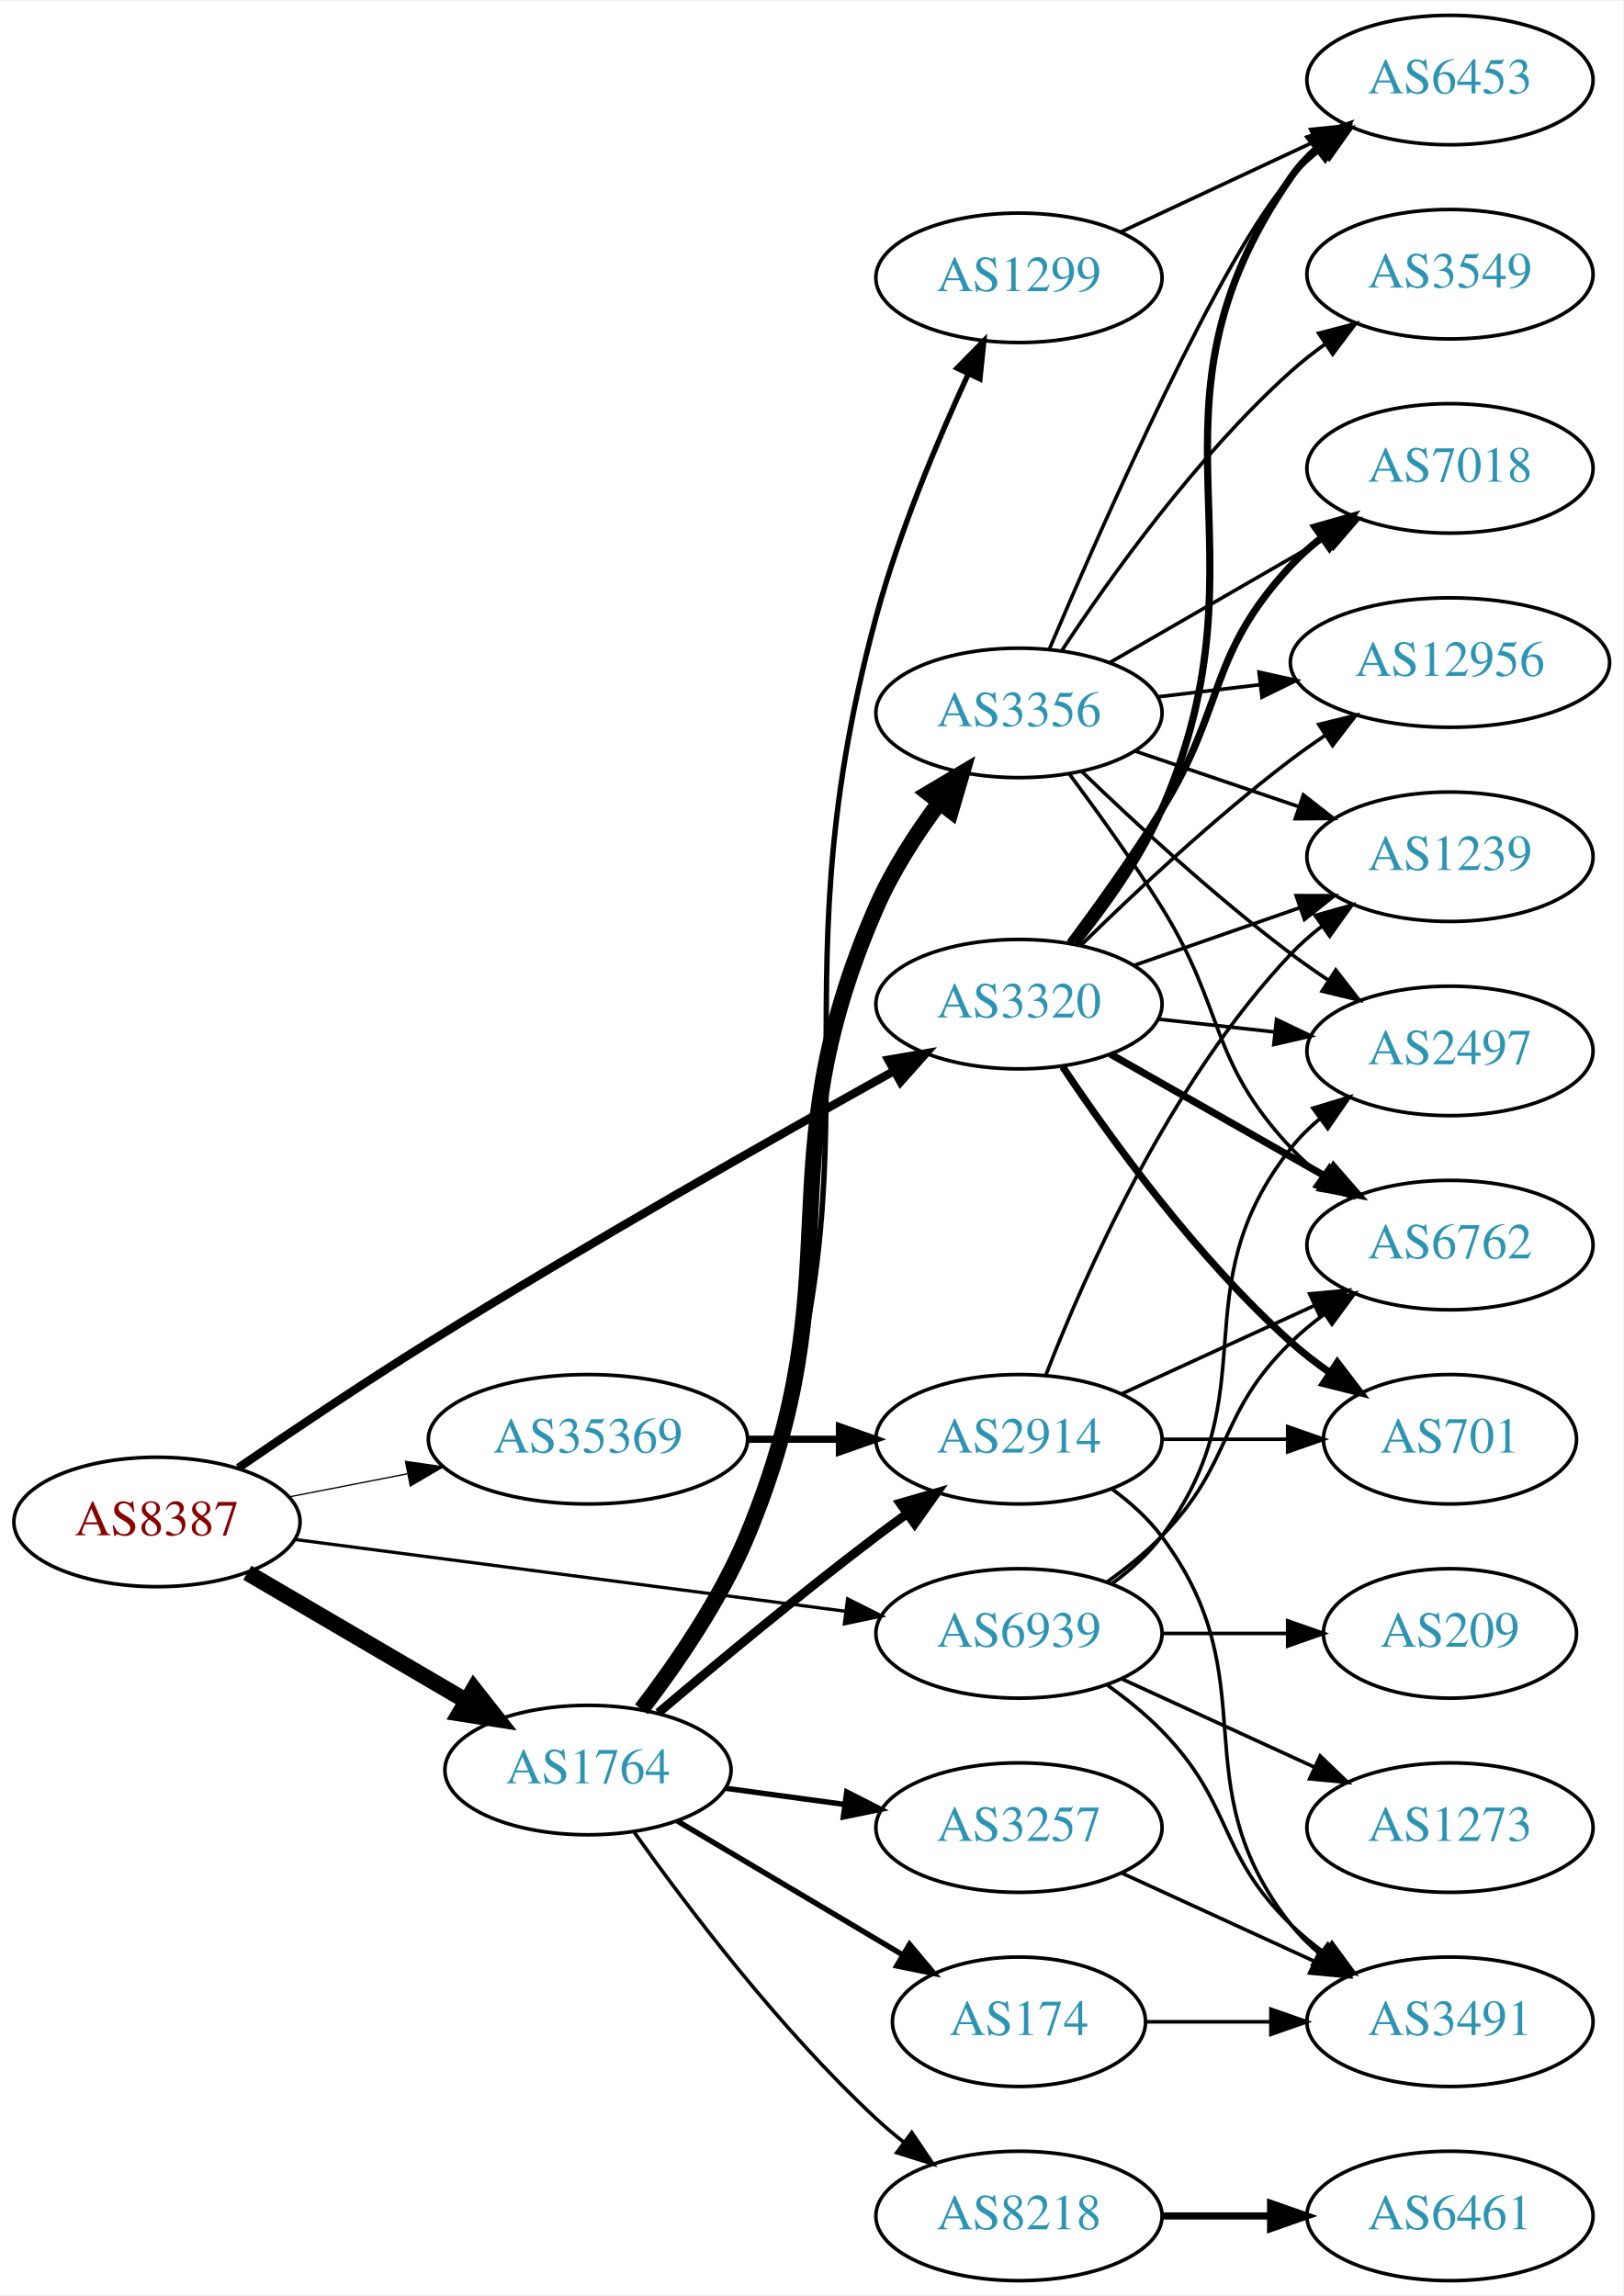
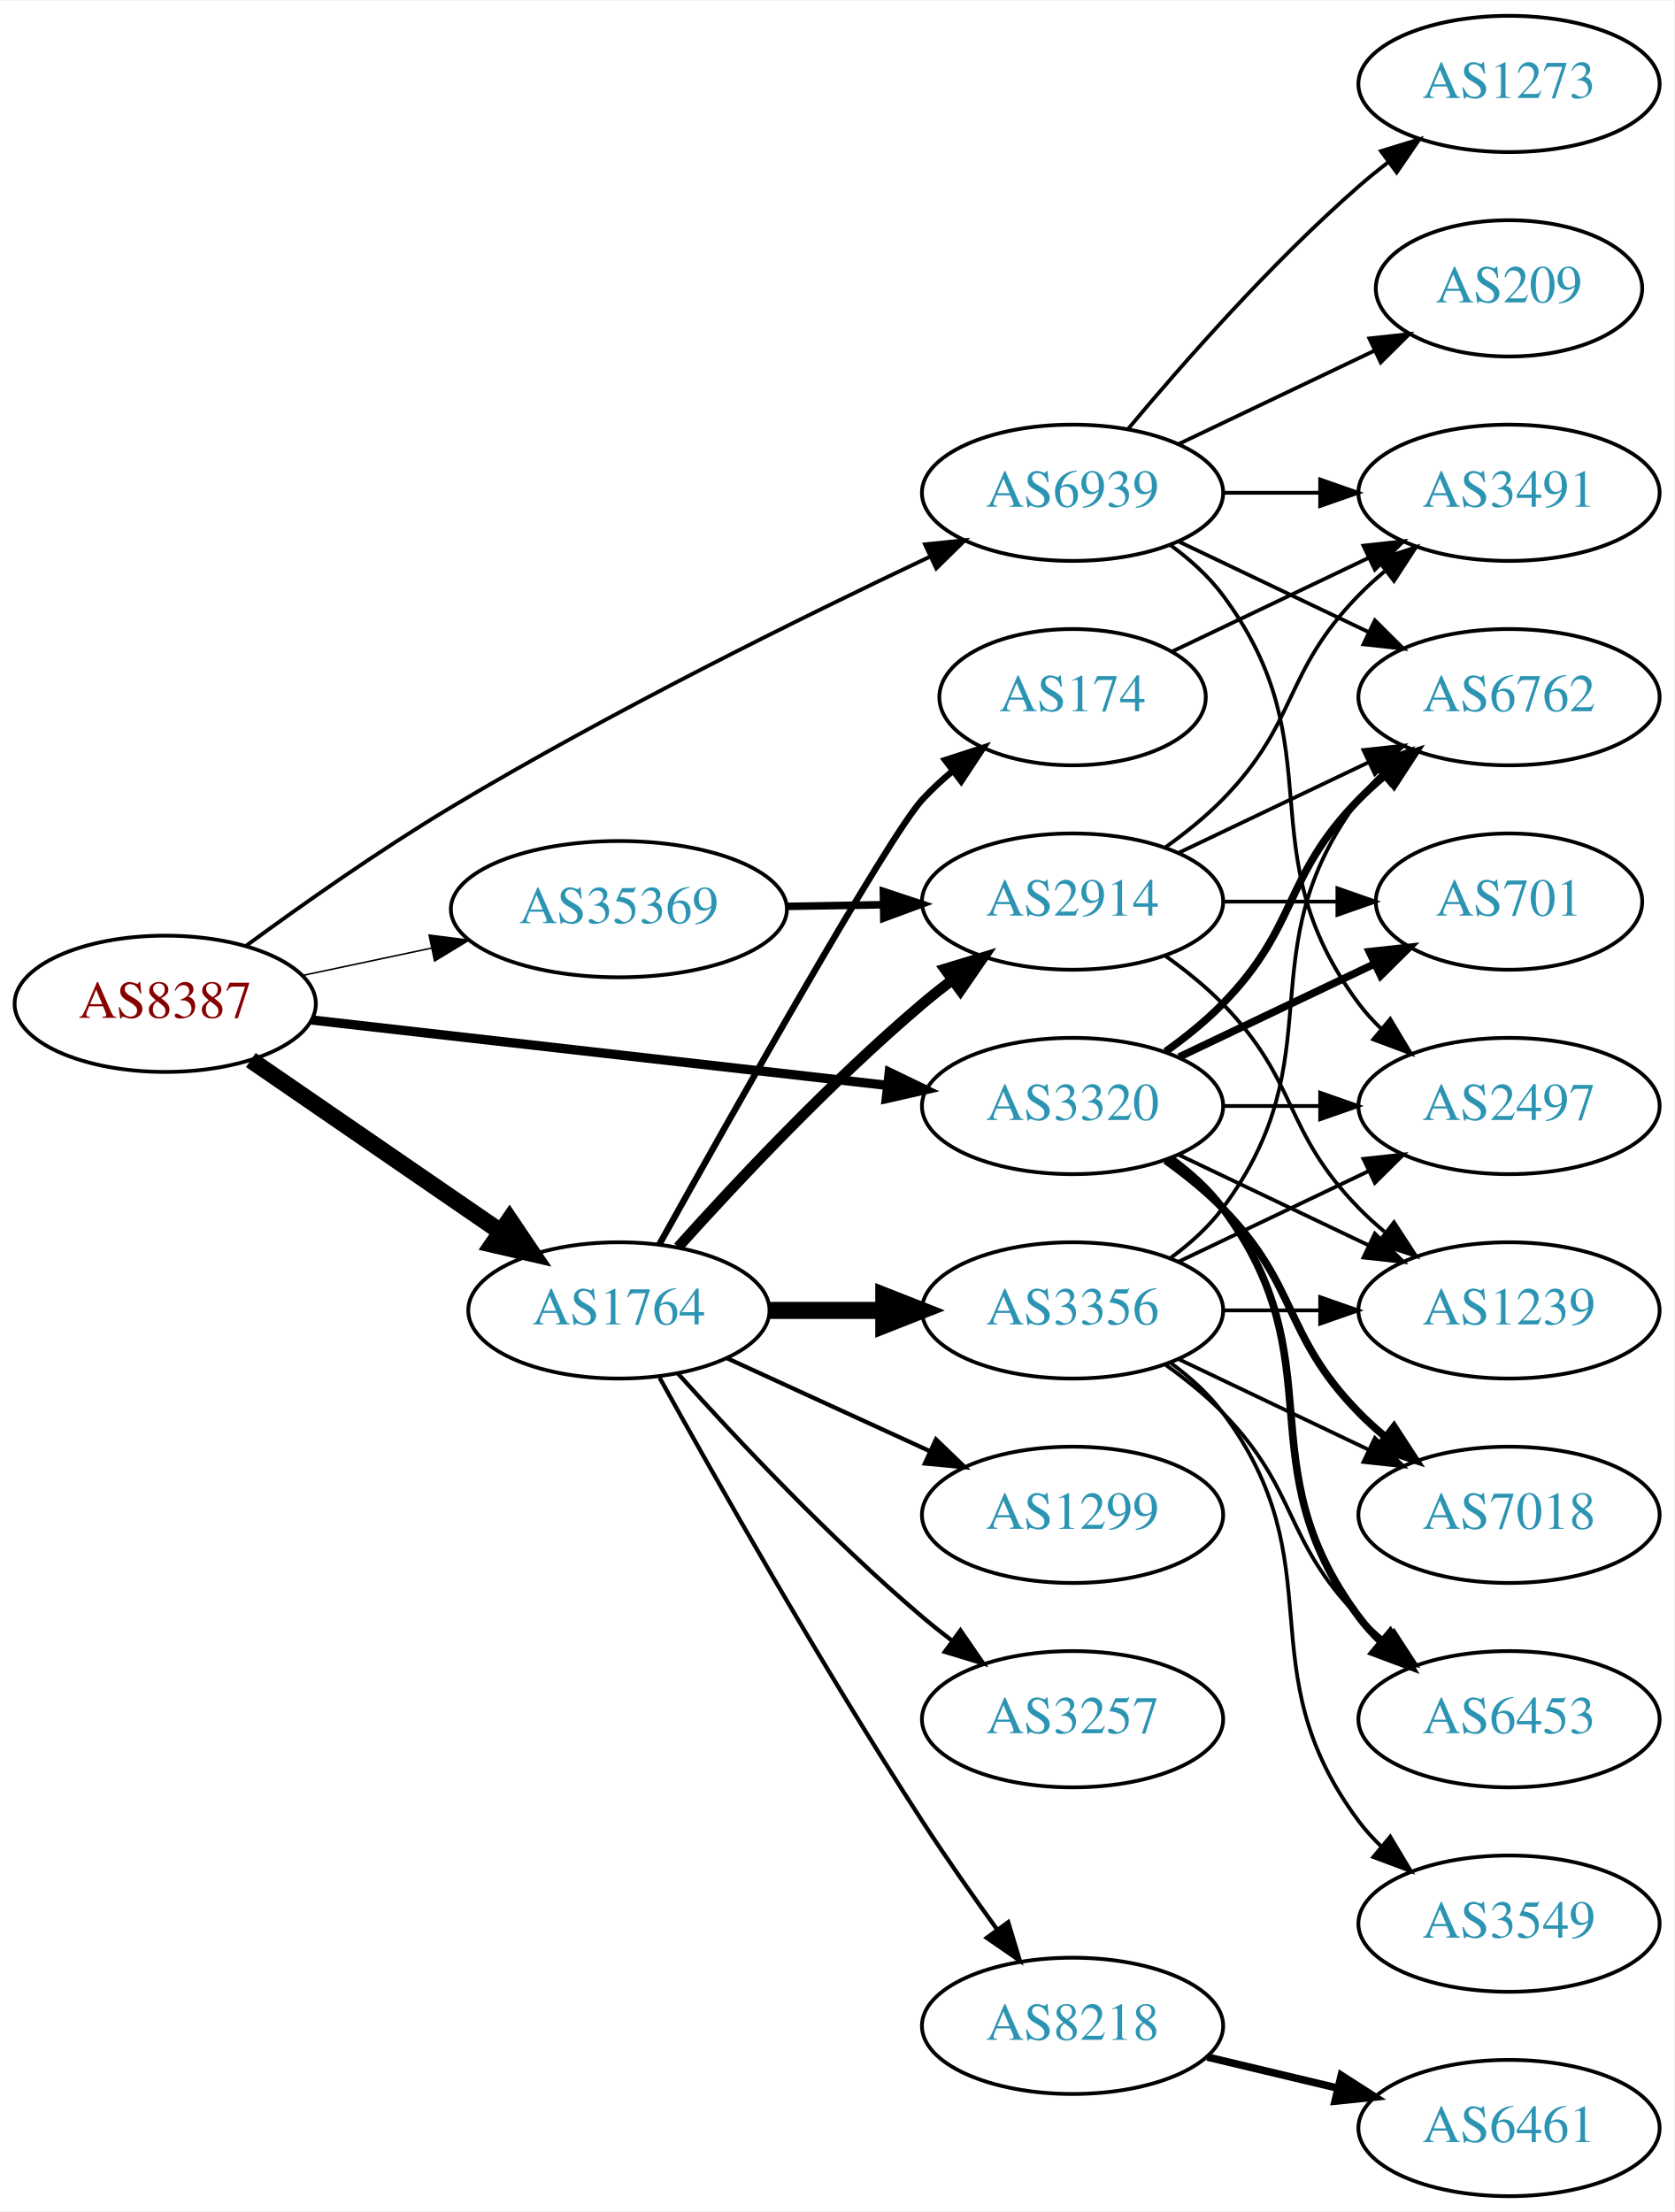
- <svg xmlns="http://www.w3.org/2000/svg" xmlns:xlink="http://www.w3.org/1999/xlink" width="451pt" height="638pt" viewBox="0.00 0.00 451.37 638.00">
-   <g id="graph0" class="graph" transform="scale(1 1) rotate(0) translate(4 634)">
-     <polygon fill="white" stroke="none" points="-4,4 -4,-634 447.37,-634 447.37,4 -4,4" />
+ <svg xmlns="http://www.w3.org/2000/svg" xmlns:xlink="http://www.w3.org/1999/xlink" width="442pt" height="584pt" viewBox="0.00 0.00 442.27 584.00">
+   <g id="graph0" class="graph" transform="scale(1 1) rotate(0) translate(4 580)">
+     <polygon fill="white" stroke="none" points="-4,4 -4,-580 438.271,-580 438.271,4 -4,4" />
    <g id="node1" class="node">
      <g id="a_node1">
        <a xlink:href="/asn/8387" xlink:title="AS8387 ~ Rennweg 97-99 [AT]">
-           <ellipse fill="#ffffff" stroke="black" cx="39.647" cy="-211" rx="39.794" ry="18" />
-           <text text-anchor="middle" x="39.647" y="-207.3" font-family="Times,serif" font-size="14.00" fill="#880000">AS8387</text>
+           <ellipse fill="#ffffff" stroke="black" cx="39.647" cy="-315" rx="39.794" ry="18" />
+           <text text-anchor="middle" x="39.647" y="-311.3" font-family="Times,serif" font-size="14.00" fill="#880000">AS8387</text>
        </a>
      </g>
    </g>
    <g id="node2" class="node">
      <g id="a_node2">
        <a xlink:href="/asn/1764" xlink:title="AS1764 ~ NEXTLAYER-AS [AT]">
-           <ellipse fill="#ffffff" stroke="black" cx="159.489" cy="-142" rx="39.794" ry="18" />
-           <text text-anchor="middle" x="159.489" y="-138.3" font-family="Times,serif" font-size="14.00" fill="#2c94b3">AS1764</text>
+           <ellipse fill="#ffffff" stroke="black" cx="159.489" cy="-234" rx="39.794" ry="18" />
+           <text text-anchor="middle" x="159.489" y="-230.3" font-family="Times,serif" font-size="14.00" fill="#2c94b3">AS1764</text>
        </a>
      </g>
    </g>
    <g id="edge1" class="edge">
-       <path fill="none" stroke="black" stroke-width="4.5" d="M64.778,-196.87C82.334,-186.591 106.308,-172.553 125.613,-161.25" />
-       <polygon fill="black" stroke="black" stroke-width="4.5" points="127.75,-164.562 134.39,-156.111 123.771,-157.766 127.75,-164.562" />
+       <path fill="none" stroke="black" stroke-width="4.5" d="M62.261,-300.143C80.749,-287.435 107.563,-269.005 128.192,-254.825" />
+       <polygon fill="black" stroke="black" stroke-width="4.5" points="130.602,-257.946 136.613,-249.037 126.141,-251.456 130.602,-257.946" />
    </g>
    <g id="node3" class="node">
      <g id="a_node3">
        <a xlink:href="/asn/3320" xlink:title="AS3320 ~ DTAG [DE]">
-           <ellipse fill="#ffffff" stroke="black" cx="279.332" cy="-355" rx="39.794" ry="18" />
-           <text text-anchor="middle" x="279.332" y="-351.3" font-family="Times,serif" font-size="14.00" fill="#2c94b3">AS3320</text>
+           <ellipse fill="#ffffff" stroke="black" cx="279.332" cy="-288" rx="39.794" ry="18" />
+           <text text-anchor="middle" x="279.332" y="-284.3" font-family="Times,serif" font-size="14.00" fill="#2c94b3">AS3320</text>
        </a>
      </g>
    </g>
    <g id="edge2" class="edge">
-       <path fill="none" stroke="black" stroke-width="2.34" d="M62.278,-226.049C77.047,-236.185 97.149,-249.711 115.293,-261 159.288,-288.374 211.343,-317.906 244.588,-336.418" />
-       <polygon fill="black" stroke="black" stroke-width="2.34" points="243.002,-339.54 253.444,-341.336 246.401,-333.421 243.002,-339.54" />
+       <path fill="none" stroke="black" stroke-width="2.455" d="M78.308,-310.722C119.477,-306.045 185.541,-298.541 230.382,-293.447" />
+       <polygon fill="black" stroke="black" stroke-width="2.455" points="230.912,-296.909 240.453,-292.303 230.122,-289.954 230.912,-296.909" />
    </g>
    <g id="node4" class="node">
      <g id="a_node4">
        <a xlink:href="/asn/35369" xlink:title="AS35369 ~ LAGIS-AS [AT]">
-           <ellipse fill="#ffffff" stroke="black" cx="159.489" cy="-234" rx="44.393" ry="18" />
-           <text text-anchor="middle" x="159.489" y="-230.3" font-family="Times,serif" font-size="14.00" fill="#2c94b3">AS35369</text>
+           <ellipse fill="#ffffff" stroke="black" cx="159.489" cy="-340" rx="44.393" ry="18" />
+           <text text-anchor="middle" x="159.489" y="-336.3" font-family="Times,serif" font-size="14.00" fill="#2c94b3">AS35369</text>
        </a>
      </g>
    </g>
    <g id="edge3" class="edge">
-       <path fill="none" stroke="black" stroke-width="0.36" d="M76.323,-217.963C86.696,-219.988 98.214,-222.236 109.264,-224.392" />
-       <polygon fill="black" stroke="black" stroke-width="0.36" points="108.749,-227.858 119.234,-226.338 110.09,-220.987 108.749,-227.858" />
+       <path fill="none" stroke="black" stroke-width="0.409" d="M76.003,-322.501C86.7,-324.77 98.637,-327.303 110.035,-329.721" />
+       <polygon fill="black" stroke="black" stroke-width="0.409" points="109.359,-333.155 119.867,-331.806 110.811,-326.307 109.359,-333.155" />
    </g>
    <g id="node5" class="node">
      <g id="a_node5">
        <a xlink:href="/asn/6939" xlink:title="AS6939 ~ Hurricane Electric LLC [US]">
-           <ellipse fill="#ffffff" stroke="black" cx="279.332" cy="-180" rx="39.794" ry="18" />
-           <text text-anchor="middle" x="279.332" y="-176.3" font-family="Times,serif" font-size="14.00" fill="#2c94b3">AS6939</text>
+           <ellipse fill="#ffffff" stroke="black" cx="279.332" cy="-450" rx="39.794" ry="18" />
+           <text text-anchor="middle" x="279.332" y="-446.3" font-family="Times,serif" font-size="14.00" fill="#2c94b3">AS6939</text>
        </a>
      </g>
    </g>
    <g id="edge4" class="edge">
-       <path fill="none" stroke="black" stroke-width="0.9" d="M78.046,-206.122C119.405,-200.728 186.119,-192.027 231.065,-186.165" />
-       <polygon fill="black" stroke="black" stroke-width="0.9" points="231.687,-189.613 241.15,-184.849 230.781,-182.672 231.687,-189.613" />
+       <path fill="none" stroke="black" stroke-width="1.023" d="M61.052,-330.356C75.778,-341.151 96.324,-355.638 115.293,-367 157.329,-392.179 207.909,-417.153 241.471,-433.025" />
+       <polygon fill="black" stroke="black" stroke-width="1.023" points="240.348,-436.365 250.887,-437.451 243.326,-430.029 240.348,-436.365" />
    </g>
    <g id="node6" class="node">
      <g id="a_node6">
-         <a xlink:href="/asn/1299" xlink:title="AS1299 ~ Telia Carrier [EU]">
-           <ellipse fill="#ffffff" stroke="black" cx="279.332" cy="-557" rx="39.794" ry="18" />
-           <text text-anchor="middle" x="279.332" y="-553.3" font-family="Times,serif" font-size="14.00" fill="#2c94b3">AS1299</text>
+         <a xlink:href="/asn/3257" xlink:title="AS3257 ~ GTT [DE]">
+           <ellipse fill="#ffffff" stroke="black" cx="279.332" cy="-126" rx="39.794" ry="18" />
+           <text text-anchor="middle" x="279.332" y="-122.3" font-family="Times,serif" font-size="14.00" fill="#2c94b3">AS3257</text>
        </a>
      </g>
    </g>
    <g id="edge5" class="edge">
-       <path fill="none" stroke="black" stroke-width="1.5" d="M174.7,-158.754C184.484,-171.237 196.899,-189.141 203.685,-207 244.496,-314.405 209.605,-352.11 239.685,-463 246.029,-486.385 256.687,-511.729 265.205,-530.202" />
-       <polygon fill="black" stroke="black" stroke-width="1.5" points="262.129,-531.886 269.553,-539.445 268.463,-528.906 262.129,-531.886" />
+       <path fill="none" stroke="black" stroke-width="1.125" d="M175.135,-217.275C190.436,-200.235 215.533,-173.477 239.685,-153 242.182,-150.883 244.843,-148.768 247.554,-146.707" />
+       <polygon fill="black" stroke="black" stroke-width="1.125" points="249.72,-149.459 255.73,-140.734 245.591,-143.806 249.72,-149.459" />
    </g>
    <g id="node7" class="node">
      <g id="a_node7">
        <a xlink:href="/asn/2914" xlink:title="AS2914 ~ NTT America, Inc. [US]">
-           <ellipse fill="#ffffff" stroke="black" cx="279.332" cy="-234" rx="39.794" ry="18" />
-           <text text-anchor="middle" x="279.332" y="-230.3" font-family="Times,serif" font-size="14.00" fill="#2c94b3">AS2914</text>
+           <ellipse fill="#ffffff" stroke="black" cx="279.332" cy="-342" rx="39.794" ry="18" />
+           <text text-anchor="middle" x="279.332" y="-338.3" font-family="Times,serif" font-size="14.00" fill="#2c94b3">AS2914</text>
        </a>
      </g>
    </g>
    <g id="edge6" class="edge">
-       <path fill="none" stroke="black" stroke-width="2.5" d="M179.042,-157.914C194.886,-171.338 218.421,-190.884 239.685,-207 242.443,-209.09 245.344,-211.227 248.266,-213.337" />
-       <polygon fill="black" stroke="black" stroke-width="2.5" points="246.274,-216.215 256.453,-219.154 250.329,-210.509 246.274,-216.215" />
+       <path fill="none" stroke="black" stroke-width="2.812" d="M175.135,-250.725C190.436,-267.765 215.533,-294.523 239.685,-315 242.182,-317.117 244.843,-319.232 247.554,-321.293" />
+       <polygon fill="black" stroke="black" stroke-width="2.812" points="245.591,-324.194 255.73,-327.266 249.72,-318.541 245.591,-324.194" />
    </g>
    <g id="node8" class="node">
      <g id="a_node8">
        <a xlink:href="/asn/8218" xlink:title="AS8218 ~ legacy Neotelecoms [FR]">
-           <ellipse fill="#ffffff" stroke="black" cx="279.332" cy="-18" rx="39.794" ry="18" />
-           <text text-anchor="middle" x="279.332" y="-14.3" font-family="Times,serif" font-size="14.00" fill="#2c94b3">AS8218</text>
+           <ellipse fill="#ffffff" stroke="black" cx="279.332" cy="-45" rx="39.794" ry="18" />
+           <text text-anchor="middle" x="279.332" y="-41.3" font-family="Times,serif" font-size="14.00" fill="#2c94b3">AS8218</text>
        </a>
      </g>
    </g>
    <g id="edge7" class="edge">
-       <path fill="none" stroke="black" d="M172.38,-124.664C186.864,-104.258 212.751,-69.989 239.685,-45 242.085,-42.773 244.679,-40.583 247.347,-38.473" />
-       <polygon fill="black" stroke="black" points="249.533,-41.208 255.455,-32.423 245.347,-35.598 249.533,-41.208" />
+       <path fill="none" stroke="black" stroke-width="1.125" d="M170.242,-216.217C184.718,-190.099 213.051,-140.023 239.685,-99 245.87,-89.474 253.018,-79.283 259.471,-70.349" />
+       <polygon fill="black" stroke="black" stroke-width="1.125" points="262.327,-72.374 265.392,-62.232 256.672,-68.249 262.327,-72.374" />
    </g>
    <g id="node9" class="node">
      <g id="a_node9">
-         <a xlink:href="/asn/3356" xlink:title="AS3356 ~ Level 3 Parent, LLC [US]">
-           <ellipse fill="#ffffff" stroke="black" cx="279.332" cy="-436" rx="39.794" ry="18" />
-           <text text-anchor="middle" x="279.332" y="-432.3" font-family="Times,serif" font-size="14.00" fill="#2c94b3">AS3356</text>
+         <a xlink:href="/asn/174" xlink:title="AS174 ~ Cogent Communications [US]">
+           <ellipse fill="#ffffff" stroke="black" cx="279.332" cy="-396" rx="35.194" ry="18" />
+           <text text-anchor="middle" x="279.332" y="-392.3" font-family="Times,serif" font-size="14.00" fill="#2c94b3">AS174</text>
        </a>
      </g>
    </g>
    <g id="edge8" class="edge">
-       <path fill="none" stroke="black" stroke-width="4.5" d="M174.361,-158.889C183.981,-171.437 196.339,-189.364 203.685,-207 234.22,-280.301 207.885,-309.239 239.685,-382 244.163,-392.247 250.796,-402.481 257.308,-411.242" />
-       <polygon fill="black" stroke="black" stroke-width="4.5" points="254.198,-413.656 263.44,-419.141 260.419,-408.827 254.198,-413.656" />
+       <path fill="none" stroke="black" stroke-width="1.688" d="M170.158,-251.421C189.239,-285.658 230.674,-359.244 239.685,-369 242.091,-371.604 244.788,-374.1 247.61,-376.449" />
+       <polygon fill="black" stroke="black" stroke-width="1.688" points="245.679,-379.378 255.755,-382.653 249.92,-373.809 245.679,-379.378" />
    </g>
    <g id="node10" class="node">
      <g id="a_node10">
-         <a xlink:href="/asn/3257" xlink:title="AS3257 ~ GTT [DE]">
-           <ellipse fill="#ffffff" stroke="black" cx="279.332" cy="-126" rx="39.794" ry="18" />
-           <text text-anchor="middle" x="279.332" y="-122.3" font-family="Times,serif" font-size="14.00" fill="#2c94b3">AS3257</text>
+         <a xlink:href="/asn/1299" xlink:title="AS1299 ~ Telia Carrier [EU]">
+           <ellipse fill="#ffffff" stroke="black" cx="279.332" cy="-180" rx="39.794" ry="18" />
+           <text text-anchor="middle" x="279.332" y="-176.3" font-family="Times,serif" font-size="14.00" fill="#2c94b3">AS1299</text>
        </a>
      </g>
    </g>
    <g id="edge9" class="edge">
-       <path fill="none" stroke="black" stroke-width="1.5" d="M197.775,-136.938C208.307,-135.508 219.91,-133.932 230.95,-132.433" />
-       <polygon fill="black" stroke="black" stroke-width="1.5" points="231.445,-135.898 240.884,-131.084 230.504,-128.962 231.445,-135.898" />
+       <path fill="none" stroke="black" stroke-width="1.125" d="M188.118,-221.339C204.075,-214.027 224.345,-204.739 241.628,-196.819" />
+       <polygon fill="black" stroke="black" stroke-width="1.125" points="243.243,-199.929 250.876,-192.581 240.327,-193.565 243.243,-199.929" />
    </g>
    <g id="node11" class="node">
      <g id="a_node11">
-         <a xlink:href="/asn/174" xlink:title="AS174 ~ Cogent Communications [US]">
-           <ellipse fill="#ffffff" stroke="black" cx="279.332" cy="-72" rx="35.194" ry="18" />
-           <text text-anchor="middle" x="279.332" y="-68.3" font-family="Times,serif" font-size="14.00" fill="#2c94b3">AS174</text>
+         <a xlink:href="/asn/3356" xlink:title="AS3356 ~ Level 3 Parent, LLC [US]">
+           <ellipse fill="#ffffff" stroke="black" cx="279.332" cy="-234" rx="39.794" ry="18" />
+           <text text-anchor="middle" x="279.332" y="-230.3" font-family="Times,serif" font-size="14.00" fill="#2c94b3">AS3356</text>
        </a>
      </g>
    </g>
    <g id="edge10" class="edge">
-       <path fill="none" stroke="black" stroke-width="1.5" d="M184.336,-127.834C202.416,-117.095 227.423,-102.24 247.098,-90.553" />
-       <polygon fill="black" stroke="black" stroke-width="1.5" points="248.909,-93.548 255.719,-85.432 245.334,-87.53 248.909,-93.548" />
+       <path fill="none" stroke="black" stroke-width="4.5" d="M199.402,-234C208.955,-234 219.305,-234 229.267,-234" />
+       <polygon fill="black" stroke="black" stroke-width="4.5" points="229.46,-237.938 239.46,-234 229.46,-230.063 229.46,-237.938" />
    </g>
    <g id="node14" class="node">
      <g id="a_node14">
-         <a xlink:href="/asn/7018" xlink:title="AS7018 ~ AT&amp;T Services, Inc. [US]">
-           <ellipse fill="#ffffff" stroke="black" cx="399.174" cy="-504" rx="39.794" ry="18" />
-           <text text-anchor="middle" x="399.174" y="-500.3" font-family="Times,serif" font-size="14.00" fill="#2c94b3">AS7018</text>
-         </a>
-       </g>
-     </g>
-     <g id="edge28" class="edge">
-       <path fill="none" stroke="black" stroke-width="2" d="M293.472,-372.105C301.25,-382.529 311.093,-396.255 318.978,-409 336.969,-438.081 331.68,-451.968 354.978,-477 357.539,-479.751 360.44,-482.333 363.498,-484.726" />
-       <polygon fill="black" stroke="black" stroke-width="2" points="361.643,-487.701 371.832,-490.606 365.678,-481.981 361.643,-487.701" />
+         <a xlink:href="/asn/6453" xlink:title="AS6453 ~ TATA COMMUNICATIONS (AMERICA) INC [US]">
+           <ellipse fill="#ffffff" stroke="black" cx="394.625" cy="-126" rx="39.794" ry="18" />
+           <text text-anchor="middle" x="394.625" y="-122.3" font-family="Times,serif" font-size="14.00" fill="#2c94b3">AS6453</text>
+         </a>
+       </g>
+     </g>
+     <g id="edge24" class="edge">
+       <path fill="none" stroke="black" stroke-width="2" d="M305.262,-274.118C310.338,-270.389 315.256,-265.984 318.978,-261 349.249,-220.458 324.707,-193.542 354.978,-153 356.723,-150.664 358.73,-148.455 360.893,-146.383" />
+       <polygon fill="black" stroke="black" stroke-width="2" points="363.253,-148.973 368.694,-139.882 358.771,-143.595 363.253,-148.973" />
    </g>
    <g id="node15" class="node">
      <g id="a_node15">
-         <a xlink:href="/asn/12956" xlink:title="AS12956 ~ TELXIUS [ES]">
-           <ellipse fill="#ffffff" stroke="black" cx="399.174" cy="-450" rx="44.393" ry="18" />
-           <text text-anchor="middle" x="399.174" y="-446.3" font-family="Times,serif" font-size="14.00" fill="#2c94b3">AS12956</text>
-         </a>
-       </g>
-     </g>
-     <g id="edge32" class="edge">
-       <path fill="none" stroke="black" d="M296.48,-371.296C311.116,-385.671 333.605,-406.795 354.978,-423 357.973,-425.271 361.164,-427.532 364.404,-429.724" />
-       <polygon fill="black" stroke="black" points="362.703,-432.793 372.991,-435.323 366.526,-426.929 362.703,-432.793" />
+         <a xlink:href="/asn/6762" xlink:title="AS6762 ~ TELECOM ITALIA SPARKLE S.p.A. [IT]">
+           <ellipse fill="#ffffff" stroke="black" cx="394.625" cy="-396" rx="39.794" ry="18" />
+           <text text-anchor="middle" x="394.625" y="-392.3" font-family="Times,serif" font-size="14.00" fill="#2c94b3">AS6762</text>
+         </a>
+       </g>
+     </g>
+     <g id="edge23" class="edge">
+       <path fill="none" stroke="black" stroke-width="2" d="M303.926,-302.389C309.182,-306.148 314.513,-310.437 318.978,-315 339.151,-335.617 334.806,-348.383 354.978,-369 357.071,-371.139 359.354,-373.218 361.731,-375.21" />
+       <polygon fill="black" stroke="black" stroke-width="2" points="359.974,-378.275 370.031,-381.611 364.249,-372.732 359.974,-378.275" />
    </g>
    <g id="node16" class="node">
      <g id="a_node16">
        <a xlink:href="/asn/2497" xlink:title="AS2497 ~ Internet Initiative Japan Inc. [JP]">
-           <ellipse fill="#ffffff" stroke="black" cx="399.174" cy="-342" rx="39.794" ry="18" />
-           <text text-anchor="middle" x="399.174" y="-338.3" font-family="Times,serif" font-size="14.00" fill="#2c94b3">AS2497</text>
-         </a>
-       </g>
-     </g>
-     <g id="edge27" class="edge">
-       <path fill="none" stroke="black" d="M317.942,-350.851C328.253,-349.713 339.57,-348.465 350.37,-347.274" />
-       <polygon fill="black" stroke="black" points="350.961,-350.73 360.517,-346.154 350.194,-343.772 350.961,-350.73" />
+           <ellipse fill="#ffffff" stroke="black" cx="394.625" cy="-288" rx="39.794" ry="18" />
+           <text text-anchor="middle" x="394.625" y="-284.3" font-family="Times,serif" font-size="14.00" fill="#2c94b3">AS2497</text>
+         </a>
+       </g>
+     </g>
+     <g id="edge25" class="edge">
+       <path fill="none" stroke="black" d="M319.004,-288C327.207,-288 335.971,-288 344.503,-288" />
+       <polygon fill="black" stroke="black" points="344.742,-291.5 354.742,-288 344.742,-284.5 344.742,-291.5" />
    </g>
    <g id="node17" class="node">
      <g id="a_node17">
-         <a xlink:href="/asn/6453" xlink:title="AS6453 ~ TATA COMMUNICATIONS (AMERICA) INC [US]">
-           <ellipse fill="#ffffff" stroke="black" cx="399.174" cy="-612" rx="39.794" ry="18" />
-           <text text-anchor="middle" x="399.174" y="-608.3" font-family="Times,serif" font-size="14.00" fill="#2c94b3">AS6453</text>
-         </a>
-       </g>
-     </g>
-     <g id="edge30" class="edge">
-       <path fill="none" stroke="black" stroke-width="2" d="M295.228,-371.856C303.415,-381.975 313.076,-395.475 318.978,-409 350.911,-482.178 309.439,-519.419 354.978,-585 356.945,-587.833 359.316,-590.429 361.921,-592.796" />
-       <polygon fill="black" stroke="black" stroke-width="2" points="360.209,-595.894 370.271,-599.21 364.473,-590.343 360.209,-595.894" />
+         <a xlink:href="/asn/7018" xlink:title="AS7018 ~ AT&amp;T Services, Inc. [US]">
+           <ellipse fill="#ffffff" stroke="black" cx="394.625" cy="-180" rx="39.794" ry="18" />
+           <text text-anchor="middle" x="394.625" y="-176.3" font-family="Times,serif" font-size="14.00" fill="#2c94b3">AS7018</text>
+         </a>
+       </g>
+     </g>
+     <g id="edge26" class="edge">
+       <path fill="none" stroke="black" stroke-width="2" d="M303.926,-273.611C309.182,-269.852 314.513,-265.563 318.978,-261 339.151,-240.383 334.806,-227.617 354.978,-207 357.071,-204.861 359.354,-202.782 361.731,-200.79" />
+       <polygon fill="black" stroke="black" stroke-width="2" points="364.249,-203.268 370.031,-194.389 359.974,-197.725 364.249,-203.268" />
    </g>
    <g id="node18" class="node">
      <g id="a_node18">
-         <a xlink:href="/asn/6762" xlink:title="AS6762 ~ TELECOM ITALIA SPARKLE S.p.A. [IT]">
-           <ellipse fill="#ffffff" stroke="black" cx="399.174" cy="-288" rx="39.794" ry="18" />
-           <text text-anchor="middle" x="399.174" y="-284.3" font-family="Times,serif" font-size="14.00" fill="#2c94b3">AS6762</text>
-         </a>
-       </g>
-     </g>
-     <g id="edge26" class="edge">
-       <path fill="none" stroke="black" stroke-width="2" d="M304.749,-341.118C322.208,-331.191 345.909,-317.716 365.069,-306.822" />
-       <polygon fill="black" stroke="black" stroke-width="2" points="366.825,-309.85 373.788,-301.865 363.365,-303.765 366.825,-309.85" />
+         <a xlink:href="/asn/1239" xlink:title="AS1239 ~ Sprint [US]">
+           <ellipse fill="#ffffff" stroke="black" cx="394.625" cy="-234" rx="39.794" ry="18" />
+           <text text-anchor="middle" x="394.625" y="-230.3" font-family="Times,serif" font-size="14.00" fill="#2c94b3">AS1239</text>
+         </a>
+       </g>
+     </g>
+     <g id="edge28" class="edge">
+       <path fill="none" stroke="black" d="M307.468,-275.066C322.462,-267.919 341.283,-258.948 357.506,-251.215" />
+       <polygon fill="black" stroke="black" points="359.188,-254.291 366.71,-246.829 356.177,-247.972 359.188,-254.291" />
+     </g>
+     <g id="node20" class="node">
+       <g id="a_node20">
+         <a xlink:href="/asn/701" xlink:title="AS701 ~ UUNET [US]">
+           <ellipse fill="#ffffff" stroke="black" cx="394.625" cy="-342" rx="35.194" ry="18" />
+           <text text-anchor="middle" x="394.625" y="-338.3" font-family="Times,serif" font-size="14.00" fill="#2c94b3">AS701</text>
+         </a>
+       </g>
+     </g>
+     <g id="edge27" class="edge">
+       <path fill="none" stroke="black" stroke-width="2" d="M307.468,-300.934C322.9,-308.29 342.385,-317.577 358.92,-325.459" />
+       <polygon fill="black" stroke="black" stroke-width="2" points="357.729,-328.768 368.262,-329.911 360.741,-322.449 357.729,-328.768" />
+     </g>
+     <g id="edge29" class="edge">
+       <path fill="none" stroke="black" stroke-width="2" d="M203.7,-340.733C212.013,-340.874 220.775,-341.023 229.258,-341.167" />
+       <polygon fill="black" stroke="black" stroke-width="2" points="229.358,-344.669 239.416,-341.34 229.477,-337.67 229.358,-344.669" />
+     </g>
+     <g id="edge30" class="edge">
+       <path fill="none" stroke="black" d="M307.468,-437.066C322.462,-429.919 341.283,-420.948 357.506,-413.215" />
+       <polygon fill="black" stroke="black" points="359.188,-416.291 366.71,-408.829 356.177,-409.972 359.188,-416.291" />
+     </g>
+     <g id="edge32" class="edge">
+       <path fill="none" stroke="black" d="M305.262,-436.118C310.338,-432.389 315.256,-427.984 318.978,-423 349.249,-382.458 324.707,-355.542 354.978,-315 356.723,-312.664 358.73,-310.455 360.893,-308.383" />
+       <polygon fill="black" stroke="black" points="363.253,-310.973 368.694,-301.882 358.771,-305.595 363.253,-310.973" />
    </g>
    <g id="node19" class="node">
      <g id="a_node19">
-         <a xlink:href="/asn/1239" xlink:title="AS1239 ~ Sprint [US]">
-           <ellipse fill="#ffffff" stroke="black" cx="399.174" cy="-396" rx="39.794" ry="18" />
-           <text text-anchor="middle" x="399.174" y="-392.3" font-family="Times,serif" font-size="14.00" fill="#2c94b3">AS1239</text>
-         </a>
-       </g>
-     </g>
-     <g id="edge29" class="edge">
-       <path fill="none" stroke="black" d="M311.293,-365.772C325.39,-370.677 342.266,-376.548 357.38,-381.807" />
-       <polygon fill="black" stroke="black" points="356.415,-385.177 367.01,-385.157 358.715,-378.566 356.415,-385.177" />
+         <a xlink:href="/asn/3491" xlink:title="AS3491 ~ PCCW Global, Inc. [US]">
+           <ellipse fill="#ffffff" stroke="black" cx="394.625" cy="-450" rx="39.794" ry="18" />
+           <text text-anchor="middle" x="394.625" y="-446.3" font-family="Times,serif" font-size="14.00" fill="#2c94b3">AS3491</text>
+         </a>
+       </g>
+     </g>
+     <g id="edge33" class="edge">
+       <path fill="none" stroke="black" d="M319.004,-450C327.207,-450 335.971,-450 344.503,-450" />
+       <polygon fill="black" stroke="black" points="344.742,-453.5 354.742,-450 344.742,-446.5 344.742,-453.5" />
    </g>
    <g id="node21" class="node">
      <g id="a_node21">
-         <a xlink:href="/asn/701" xlink:title="AS701 ~ UUNET [US]">
-           <ellipse fill="#ffffff" stroke="black" cx="399.174" cy="-234" rx="35.194" ry="18" />
-           <text text-anchor="middle" x="399.174" y="-230.3" font-family="Times,serif" font-size="14.00" fill="#2c94b3">AS701</text>
+         <a xlink:href="/asn/1273" xlink:title="AS1273 ~ Vodafone Group PLC [EU]">
+           <ellipse fill="#ffffff" stroke="black" cx="394.625" cy="-558" rx="39.794" ry="18" />
+           <text text-anchor="middle" x="394.625" y="-554.3" font-family="Times,serif" font-size="14.00" fill="#2c94b3">AS1273</text>
        </a>
      </g>
    </g>
    <g id="edge31" class="edge">
-       <path fill="none" stroke="black" stroke-width="2" d="M291.474,-337.583C304.881,-317.518 328.87,-284.325 354.978,-261 358.333,-258.002 362.061,-255.13 365.881,-252.451" />
-       <polygon fill="black" stroke="black" stroke-width="2" points="367.851,-255.344 374.28,-246.923 364.003,-249.497 367.851,-255.344" />
-     </g>
-     <g id="edge33" class="edge">
-       <path fill="none" stroke="black" stroke-width="2" d="M203.7,-234C212.013,-234 220.775,-234 229.258,-234" />
-       <polygon fill="black" stroke="black" stroke-width="2" points="229.416,-237.5 239.416,-234 229.416,-230.5 229.416,-237.5" />
-     </g>
-     <g id="edge37" class="edge">
-       <path fill="none" stroke="black" d="M305.262,-193.882C310.338,-197.611 315.256,-202.016 318.978,-207 349.249,-247.542 323.679,-275.246 354.978,-315 357.303,-317.953 360.047,-320.67 363.006,-323.147" />
-       <polygon fill="black" stroke="black" points="361.065,-326.064 371.203,-329.145 365.199,-320.415 361.065,-326.064" />
-     </g>
-     <g id="edge36" class="edge">
-       <path fill="none" stroke="black" d="M303.926,-194.389C309.182,-198.148 314.513,-202.437 318.978,-207 339.151,-227.617 334.285,-240.906 354.978,-261 357.823,-263.763 360.997,-266.386 364.297,-268.834" />
-       <polygon fill="black" stroke="black" points="362.414,-271.786 372.645,-274.538 366.363,-266.006 362.414,-271.786" />
-     </g>
-     <g id="node20" class="node">
-       <g id="a_node20">
-         <a xlink:href="/asn/3491" xlink:title="AS3491 ~ PCCW Global, Inc. [US]">
-           <ellipse fill="#ffffff" stroke="black" cx="399.174" cy="-72" rx="39.794" ry="18" />
-           <text text-anchor="middle" x="399.174" y="-68.3" font-family="Times,serif" font-size="14.00" fill="#2c94b3">AS3491</text>
-         </a>
-       </g>
-     </g>
-     <g id="edge34" class="edge">
-       <path fill="none" stroke="black" d="M303.926,-165.611C309.182,-161.852 314.513,-157.563 318.978,-153 339.151,-132.383 334.285,-119.094 354.978,-99 357.823,-96.237 360.997,-93.614 364.297,-91.166" />
-       <polygon fill="black" stroke="black" points="366.363,-93.993 372.645,-85.462 362.414,-88.214 366.363,-93.993" />
+       <path fill="none" stroke="black" d="M293.962,-466.817C308.244,-483.929 331.791,-510.745 354.978,-531 357.444,-533.154 360.082,-535.294 362.78,-537.372" />
+       <polygon fill="black" stroke="black" points="360.805,-540.264 370.934,-543.37 364.953,-534.625 360.805,-540.264" />
    </g>
    <g id="node22" class="node">
      <g id="a_node22">
        <a xlink:href="/asn/209" xlink:title="AS209 ~ CenturyLink Communications, LLC [US]">
-           <ellipse fill="#ffffff" stroke="black" cx="399.174" cy="-180" rx="35.194" ry="18" />
-           <text text-anchor="middle" x="399.174" y="-176.3" font-family="Times,serif" font-size="14.00" fill="#2c94b3">AS209</text>
-         </a>
-       </g>
-     </g>
-     <g id="edge35" class="edge">
-       <path fill="none" stroke="black" d="M319.244,-180C330.331,-180 342.491,-180 353.873,-180" />
-       <polygon fill="black" stroke="black" points="354.055,-183.5 364.055,-180 354.055,-176.5 354.055,-183.5" />
-     </g>
-     <g id="node23" class="node">
-       <g id="a_node23">
-         <a xlink:href="/asn/1273" xlink:title="AS1273 ~ Vodafone Group PLC [EU]">
-           <ellipse fill="#ffffff" stroke="black" cx="399.174" cy="-126" rx="39.794" ry="18" />
-           <text text-anchor="middle" x="399.174" y="-122.3" font-family="Times,serif" font-size="14.00" fill="#2c94b3">AS1273</text>
-         </a>
-       </g>
-     </g>
-     <g id="edge38" class="edge">
-       <path fill="none" stroke="black" d="M307.96,-167.339C323.917,-160.027 344.188,-150.739 361.471,-142.819" />
-       <polygon fill="black" stroke="black" points="363.085,-145.929 370.718,-138.581 360.169,-139.565 363.085,-145.929" />
-     </g>
-     <g id="edge25" class="edge">
-       <path fill="none" stroke="black" d="M307.663,-569.756C323.726,-577.253 344.237,-586.826 361.67,-594.963" />
-       <polygon fill="black" stroke="black" points="360.449,-598.255 370.991,-599.313 363.409,-591.912 360.449,-598.255" />
+           <ellipse fill="#ffffff" stroke="black" cx="394.625" cy="-504" rx="35.194" ry="18" />
+           <text text-anchor="middle" x="394.625" y="-500.3" font-family="Times,serif" font-size="14.00" fill="#2c94b3">AS209</text>
+         </a>
+       </g>
+     </g>
+     <g id="edge34" class="edge">
+       <path fill="none" stroke="black" d="M307.468,-462.934C322.9,-470.29 342.385,-479.577 358.92,-487.459" />
+       <polygon fill="black" stroke="black" points="357.729,-490.768 368.262,-491.911 360.741,-484.449 357.729,-490.768" />
+     </g>
+     <g id="edge19" class="edge">
+       <path fill="none" stroke="black" d="M307.468,-354.934C322.462,-362.081 341.283,-371.052 357.506,-378.785" />
+       <polygon fill="black" stroke="black" points="356.177,-382.028 366.71,-383.171 359.188,-375.709 356.177,-382.028" />
+     </g>
+     <g id="edge21" class="edge">
+       <path fill="none" stroke="black" d="M303.926,-327.611C309.182,-323.852 314.513,-319.563 318.978,-315 339.151,-294.383 334.806,-281.617 354.978,-261 357.071,-258.861 359.354,-256.782 361.731,-254.79" />
+       <polygon fill="black" stroke="black" points="364.249,-257.268 370.031,-248.389 359.974,-251.725 364.249,-257.268" />
    </g>
    <g id="edge22" class="edge">
-       <path fill="none" stroke="black" d="M307.96,-246.661C323.917,-253.973 344.188,-263.261 361.471,-271.181" />
-       <polygon fill="black" stroke="black" points="360.169,-274.435 370.718,-275.419 363.085,-268.071 360.169,-274.435" />
-     </g>
-     <g id="edge21" class="edge">
-       <path fill="none" stroke="black" d="M286.855,-251.994C297.605,-279.728 321.262,-333.429 354.978,-369 357.564,-371.728 360.481,-374.294 363.55,-376.677" />
-       <polygon fill="black" stroke="black" points="361.704,-379.658 371.898,-382.543 365.728,-373.93 361.704,-379.658" />
-     </g>
-     <g id="edge23" class="edge">
-       <path fill="none" stroke="black" d="M305.262,-220.118C310.338,-216.389 315.256,-211.984 318.978,-207 349.249,-166.458 323.679,-138.754 354.978,-99 357.303,-96.047 360.047,-93.33 363.006,-90.853" />
-       <polygon fill="black" stroke="black" points="365.199,-93.585 371.203,-84.855 361.065,-87.936 365.199,-93.585" />
+       <path fill="none" stroke="black" d="M303.926,-356.389C309.182,-360.148 314.513,-364.437 318.978,-369 339.151,-389.617 334.806,-402.383 354.978,-423 357.071,-425.139 359.354,-427.218 361.731,-429.21" />
+       <polygon fill="black" stroke="black" points="359.974,-432.275 370.031,-435.611 364.249,-426.732 359.974,-432.275" />
    </g>
    <g id="edge20" class="edge">
-       <path fill="none" stroke="black" d="M319.244,-234C330.331,-234 342.491,-234 353.873,-234" />
-       <polygon fill="black" stroke="black" points="354.055,-237.5 364.055,-234 354.055,-230.5 354.055,-237.5" />
+       <path fill="none" stroke="black" d="M319.004,-342C328.709,-342 339.2,-342 349.163,-342" />
+       <polygon fill="black" stroke="black" points="349.299,-345.5 359.299,-342 349.299,-338.5 349.299,-345.5" />
    </g>
    <g id="node12" class="node">
      <g id="a_node12">
        <a xlink:href="/asn/6461" xlink:title="AS6461 ~ Zayo Bandwidth [US]">
-           <ellipse fill="#ffffff" stroke="black" cx="399.174" cy="-18" rx="39.794" ry="18" />
-           <text text-anchor="middle" x="399.174" y="-14.3" font-family="Times,serif" font-size="14.00" fill="#2c94b3">AS6461</text>
+           <ellipse fill="#ffffff" stroke="black" cx="394.625" cy="-18" rx="39.794" ry="18" />
+           <text text-anchor="middle" x="394.625" y="-14.3" font-family="Times,serif" font-size="14.00" fill="#2c94b3">AS6461</text>
        </a>
      </g>
    </g>
    <g id="edge11" class="edge">
-       <path fill="none" stroke="black" stroke-width="2" d="M319.244,-18C328.798,-18 339.147,-18 349.11,-18" />
-       <polygon fill="black" stroke="black" stroke-width="2" points="349.302,-21.5 359.302,-18 349.302,-14.5 349.302,-21.5" />
+       <path fill="none" stroke="black" stroke-width="2" d="M314.939,-36.752C325.81,-34.162 337.964,-31.265 349.407,-28.538" />
+       <polygon fill="black" stroke="black" stroke-width="2" points="350.313,-31.92 359.229,-26.197 348.69,-25.111 350.313,-31.92" />
+     </g>
+     <g id="edge18" class="edge">
+       <path fill="none" stroke="black" d="M305.757,-408.119C321.059,-415.413 340.783,-424.814 357.665,-432.86" />
+       <polygon fill="black" stroke="black" points="356.172,-436.026 366.705,-437.169 359.184,-429.707 356.172,-436.026" />
    </g>
    <g id="node13" class="node">
      <g id="a_node13">
        <a xlink:href="/asn/3549" xlink:title="AS3549 ~ Level 3 Parent, LLC [US]">
-           <ellipse fill="#ffffff" stroke="black" cx="399.174" cy="-558" rx="39.794" ry="18" />
-           <text text-anchor="middle" x="399.174" y="-554.3" font-family="Times,serif" font-size="14.00" fill="#2c94b3">AS3549</text>
+           <ellipse fill="#ffffff" stroke="black" cx="394.625" cy="-72" rx="39.794" ry="18" />
+           <text text-anchor="middle" x="394.625" y="-68.3" font-family="Times,serif" font-size="14.00" fill="#2c94b3">AS3549</text>
        </a>
      </g>
    </g>
    <g id="edge12" class="edge">
-       <path fill="none" stroke="black" d="M291.197,-453.252C304.52,-473.5 328.604,-507.315 354.978,-531 357.929,-533.65 361.171,-536.2 364.513,-538.604" />
-       <polygon fill="black" stroke="black" points="362.661,-541.576 372.913,-544.251 366.567,-535.767 362.661,-541.576" />
+       <path fill="none" stroke="black" d="M305.262,-220.118C310.338,-216.389 315.256,-211.984 318.978,-207 349.249,-166.458 324.707,-139.542 354.978,-99 356.723,-96.664 358.73,-94.455 360.893,-92.383" />
+       <polygon fill="black" stroke="black" points="363.253,-94.973 368.694,-85.882 358.771,-89.595 363.253,-94.973" />
    </g>
    <g id="edge13" class="edge">
-       <path fill="none" stroke="black" d="M304.463,-449.925C321.902,-459.988 345.676,-473.707 364.914,-484.808" />
-       <polygon fill="black" stroke="black" points="363.259,-487.893 373.67,-489.86 366.758,-481.83 363.259,-487.893" />
+       <path fill="none" stroke="black" d="M303.926,-219.611C309.182,-215.852 314.513,-211.563 318.978,-207 339.151,-186.383 334.806,-173.617 354.978,-153 357.071,-150.861 359.354,-148.782 361.731,-146.79" />
+       <polygon fill="black" stroke="black" points="364.249,-149.268 370.031,-140.389 359.974,-143.725 364.249,-149.268" />
    </g>
    <g id="edge14" class="edge">
-       <path fill="none" stroke="black" d="M317.942,-440.468C326.945,-441.538 336.715,-442.698 346.238,-443.83" />
-       <polygon fill="black" stroke="black" points="346.083,-447.336 356.426,-445.04 346.909,-440.385 346.083,-447.336" />
+       <path fill="none" stroke="black" d="M305.262,-247.882C310.338,-251.611 315.256,-256.016 318.978,-261 349.249,-301.542 324.707,-328.458 354.978,-369 356.723,-371.336 358.73,-373.545 360.893,-375.617" />
+       <polygon fill="black" stroke="black" points="358.771,-378.405 368.694,-382.118 363.253,-373.027 358.771,-378.405" />
    </g>
    <g id="edge15" class="edge">
-       <path fill="none" stroke="black" d="M296.809,-419.691C311.477,-405.551 333.827,-384.914 354.978,-369 358.317,-366.488 361.895,-363.983 365.51,-361.568" />
-       <polygon fill="black" stroke="black" points="367.416,-364.504 373.917,-356.138 363.618,-358.624 367.416,-364.504" />
+       <path fill="none" stroke="black" d="M307.468,-246.934C322.462,-254.081 341.283,-263.052 357.506,-270.785" />
+       <polygon fill="black" stroke="black" points="356.177,-274.028 366.71,-275.171 359.188,-267.709 356.177,-274.028" />
    </g>
    <g id="edge16" class="edge">
-       <path fill="none" stroke="black" d="M287.793,-453.794C302.619,-488.605 335.992,-564.136 354.978,-585 357.508,-587.78 360.388,-590.381 363.433,-592.786" />
-       <polygon fill="black" stroke="black" points="361.567,-595.753 371.749,-598.682 365.615,-590.043 361.567,-595.753" />
+       <path fill="none" stroke="black" d="M307.468,-221.066C322.462,-213.919 341.283,-204.948 357.506,-197.215" />
+       <polygon fill="black" stroke="black" points="359.188,-200.291 366.71,-192.829 356.177,-193.972 359.188,-200.291" />
    </g>
    <g id="edge17" class="edge">
-       <path fill="none" stroke="black" d="M293.443,-418.878C301.212,-408.447 311.054,-394.721 318.978,-382 336.852,-353.308 331.872,-339.674 354.978,-315 357.547,-312.257 360.454,-309.68 363.515,-307.29" />
-       <polygon fill="black" stroke="black" points="365.695,-310.036 371.854,-301.415 361.663,-304.313 365.695,-310.036" />
-     </g>
-     <g id="edge18" class="edge">
-       <path fill="none" stroke="black" d="M311.602,-425.386C325.585,-420.639 342.256,-414.981 357.218,-409.902" />
-       <polygon fill="black" stroke="black" points="358.413,-413.192 366.758,-406.664 356.163,-406.564 358.413,-413.192" />
-     </g>
-     <g id="edge24" class="edge">
-       <path fill="none" stroke="black" d="M307.96,-113.339C323.917,-106.027 344.188,-96.739 361.471,-88.819" />
-       <polygon fill="black" stroke="black" points="363.085,-91.929 370.718,-84.581 360.169,-85.565 363.085,-91.929" />
-     </g>
-     <g id="edge19" class="edge">
-       <path fill="none" stroke="black" d="M314.733,-72C325.557,-72 337.725,-72 349.352,-72" />
-       <polygon fill="black" stroke="black" points="349.383,-75.5 359.383,-72 349.383,-68.5 349.383,-75.5" />
+       <path fill="none" stroke="black" d="M319.004,-234C327.207,-234 335.971,-234 344.503,-234" />
+       <polygon fill="black" stroke="black" points="344.742,-237.5 354.742,-234 344.742,-230.5 344.742,-237.5" />
    </g>
  </g>
</svg>
